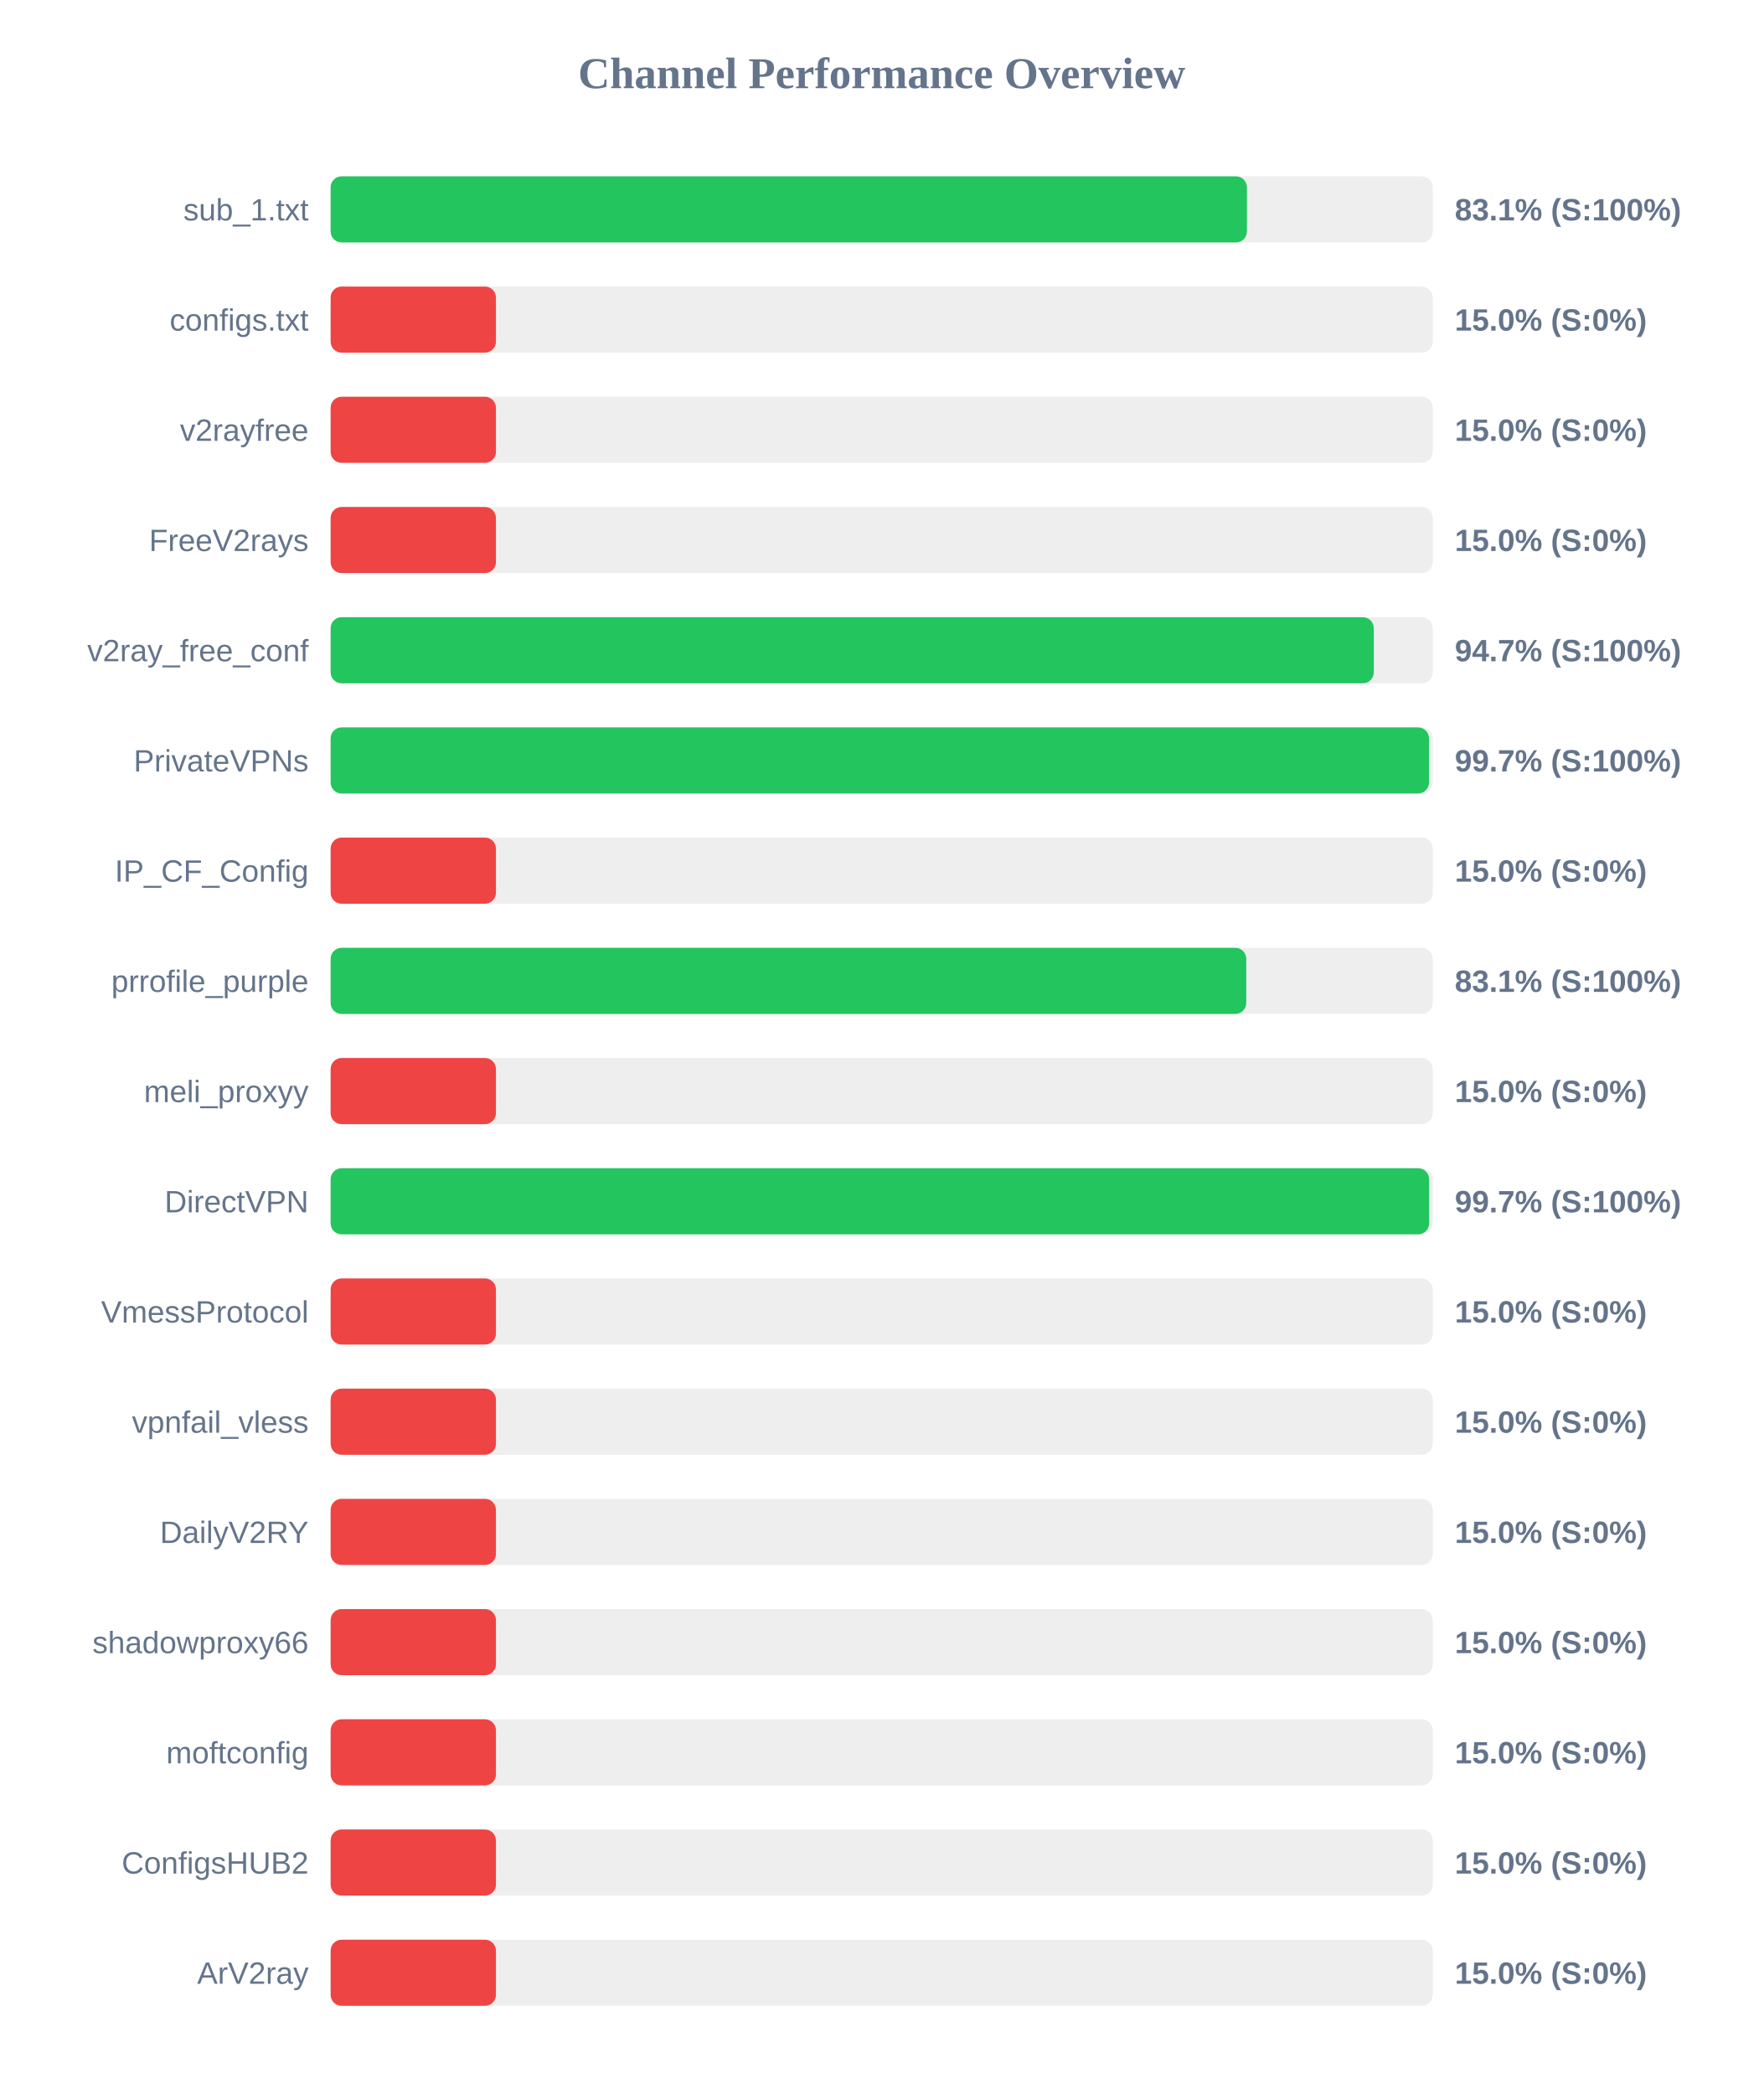
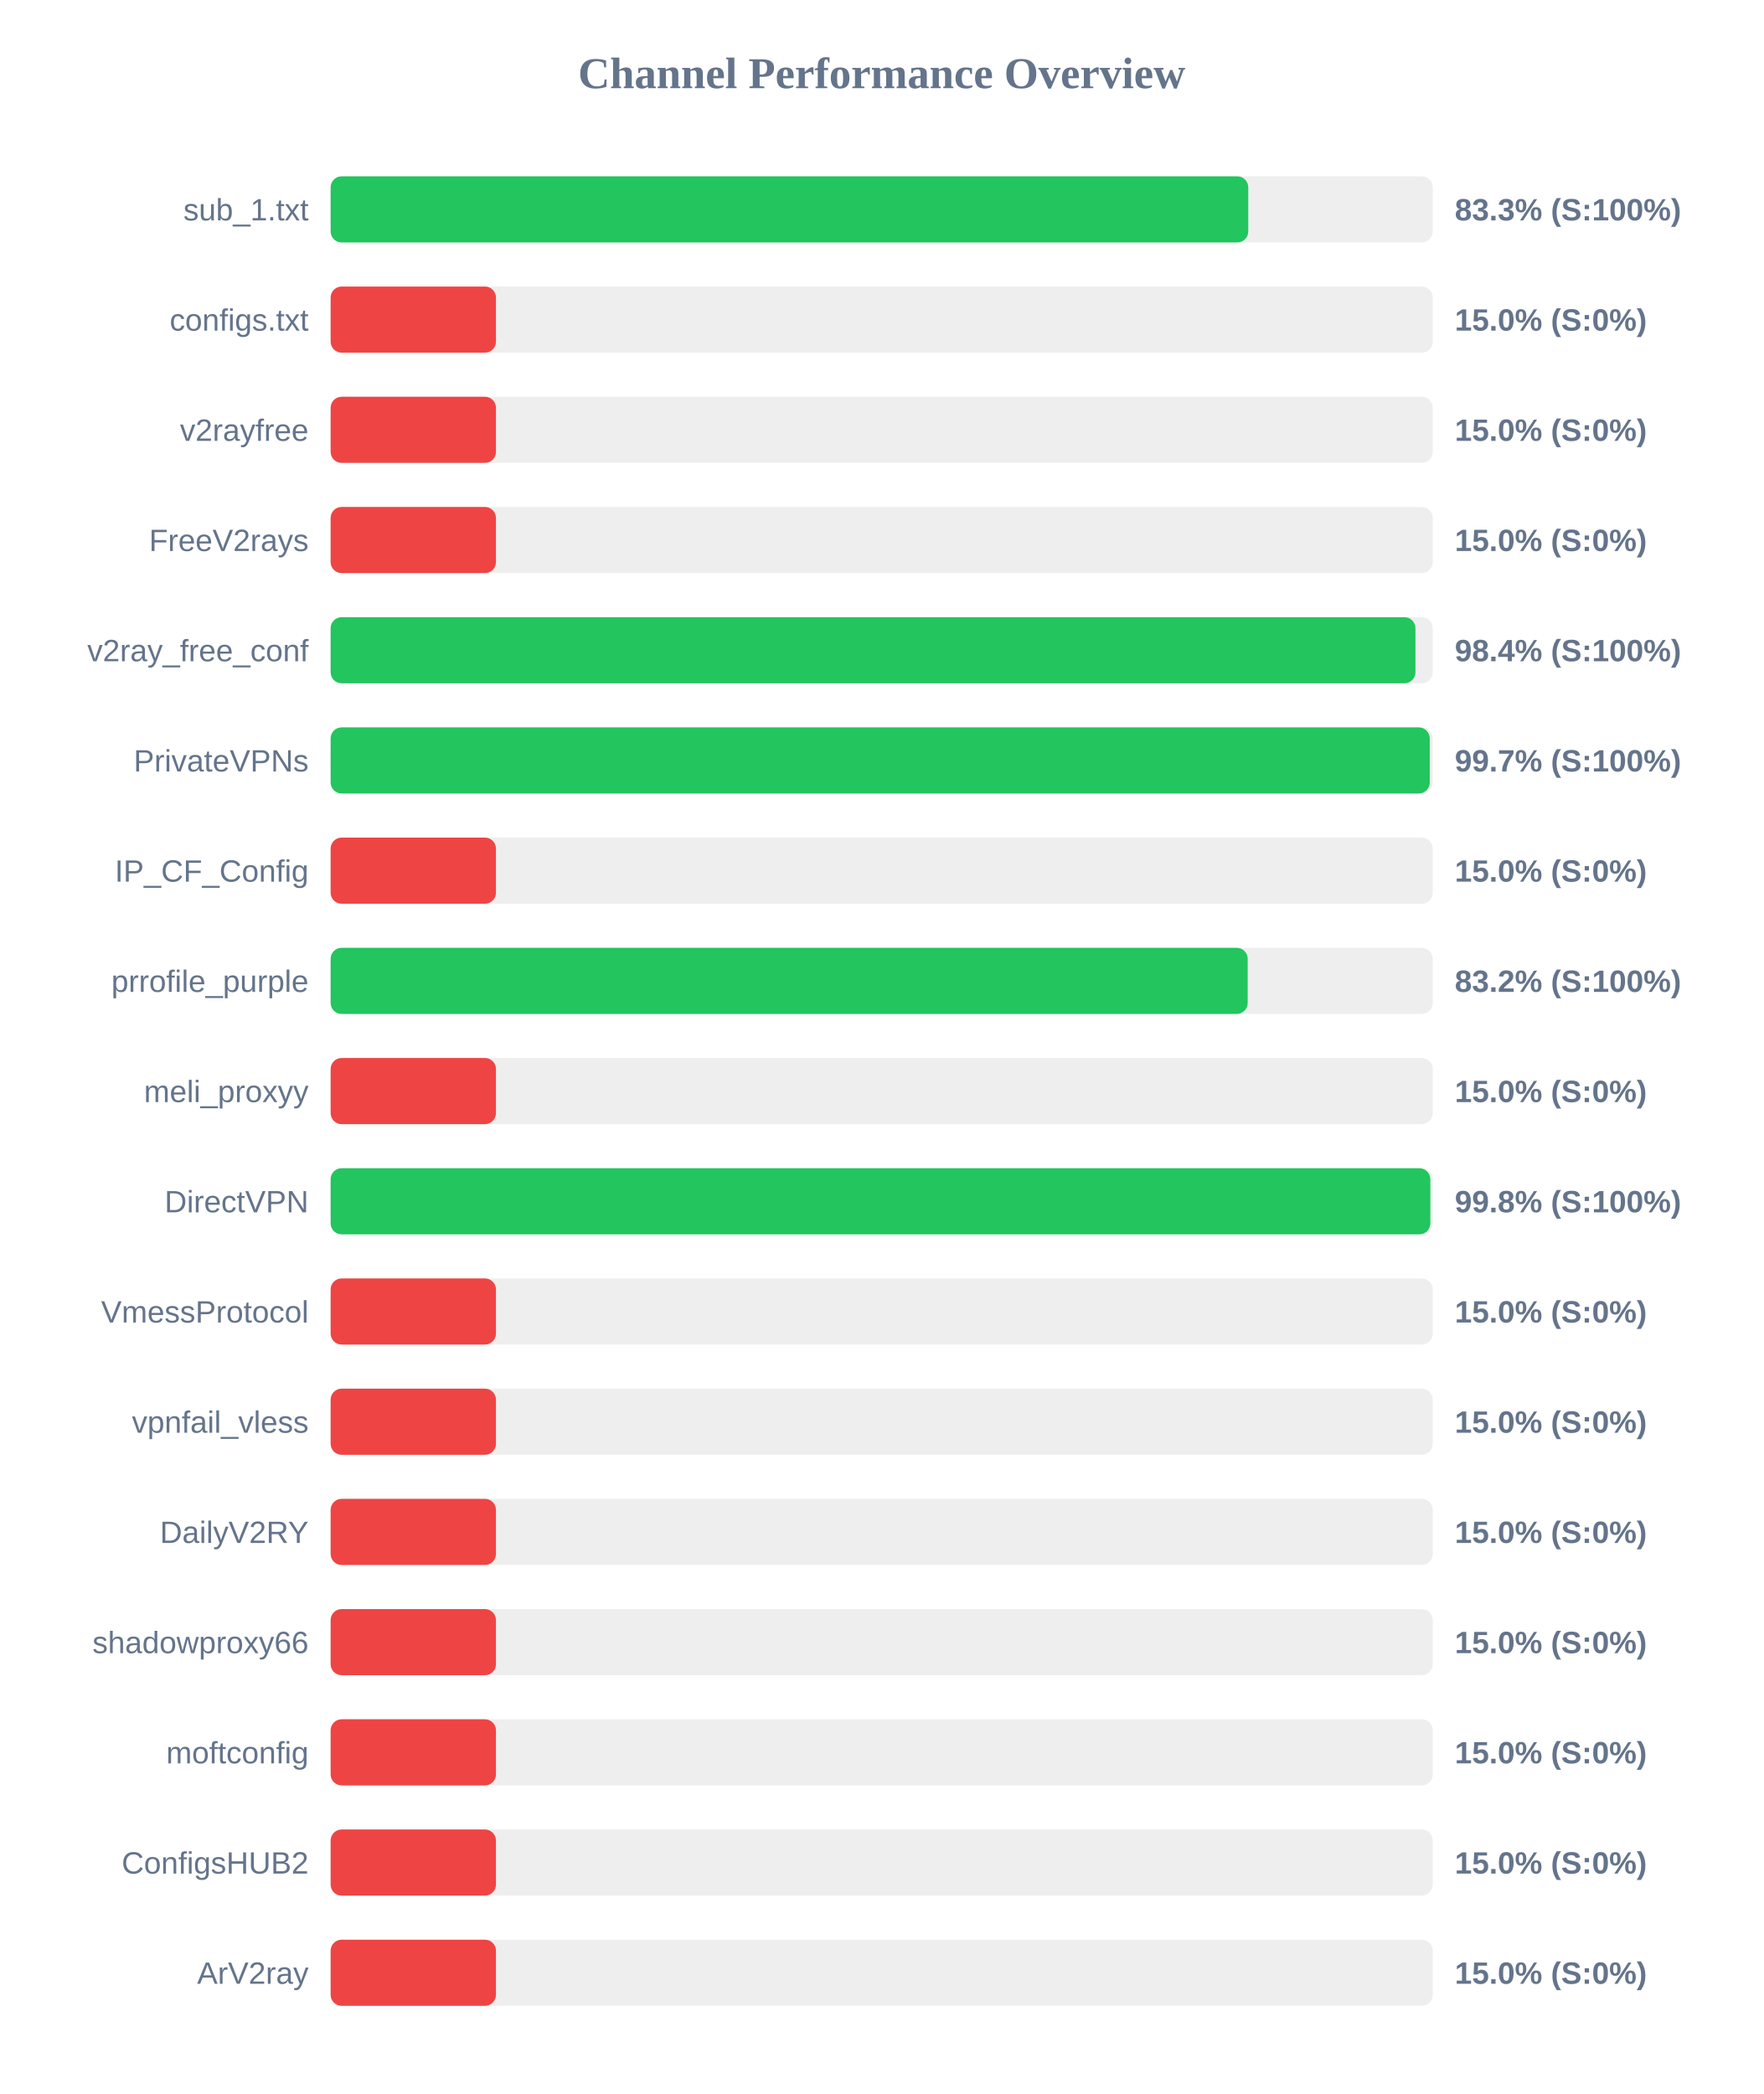
<svg xmlns="http://www.w3.org/2000/svg" width="800" height="950" version="1.1">
  <style>
        .row { font: 14px Arial; fill: #64748b; }
        .score { font: bold 14px Arial; fill: #64748b; }
    </style>
  <text x="400" y="40" text-anchor="middle" font-size="20px" font-weight="bold" fill="#64748b">Channel Performance Overview</text>
  <rect x="150" y="80" width="500" height="30" fill="#eee" rx="5" />
-   <rect x="150" y="80" width="415.7" height="30" fill="#22c55e" rx="5" />
+   <rect x="150" y="80" width="416.3" height="30" fill="#22c55e" rx="5" />
  <text x="140" y="100" text-anchor="end" class="row">sub_1.txt</text>
-   <text x="660" y="100" text-anchor="start" class="score">83.1% (S:100%)</text>
+   <text x="660" y="100" text-anchor="start" class="score">83.3% (S:100%)</text>
  <rect x="150" y="130" width="500" height="30" fill="#eee" rx="5" />
  <rect x="150" y="130" width="75.0" height="30" fill="#ef4444" rx="5" />
  <text x="140" y="150" text-anchor="end" class="row">configs.txt</text>
  <text x="660" y="150" text-anchor="start" class="score">15.0% (S:0%)</text>
  <rect x="150" y="180" width="500" height="30" fill="#eee" rx="5" />
  <rect x="150" y="180" width="75.0" height="30" fill="#ef4444" rx="5" />
  <text x="140" y="200" text-anchor="end" class="row">v2rayfree</text>
  <text x="660" y="200" text-anchor="start" class="score">15.0% (S:0%)</text>
  <rect x="150" y="230" width="500" height="30" fill="#eee" rx="5" />
  <rect x="150" y="230" width="75.0" height="30" fill="#ef4444" rx="5" />
  <text x="140" y="250" text-anchor="end" class="row">FreeV2rays</text>
  <text x="660" y="250" text-anchor="start" class="score">15.0% (S:0%)</text>
  <rect x="150" y="280" width="500" height="30" fill="#eee" rx="5" />
-   <rect x="150" y="280" width="473.25" height="30" fill="#22c55e" rx="5" />
+   <rect x="150" y="280" width="492.15" height="30" fill="#22c55e" rx="5" />
  <text x="140" y="300" text-anchor="end" class="row">v2ray_free_conf</text>
-   <text x="660" y="300" text-anchor="start" class="score">94.7% (S:100%)</text>
+   <text x="660" y="300" text-anchor="start" class="score">98.4% (S:100%)</text>
  <rect x="150" y="330" width="500" height="30" fill="#eee" rx="5" />
-   <rect x="150" y="330" width="498.3" height="30" fill="#22c55e" rx="5" />
+   <rect x="150" y="330" width="498.65" height="30" fill="#22c55e" rx="5" />
  <text x="140" y="350" text-anchor="end" class="row">PrivateVPNs</text>
  <text x="660" y="350" text-anchor="start" class="score">99.7% (S:100%)</text>
  <rect x="150" y="380" width="500" height="30" fill="#eee" rx="5" />
  <rect x="150" y="380" width="75.0" height="30" fill="#ef4444" rx="5" />
  <text x="140" y="400" text-anchor="end" class="row">IP_CF_Config</text>
  <text x="660" y="400" text-anchor="start" class="score">15.0% (S:0%)</text>
  <rect x="150" y="430" width="500" height="30" fill="#eee" rx="5" />
-   <rect x="150" y="430" width="415.4" height="30" fill="#22c55e" rx="5" />
+   <rect x="150" y="430" width="416.05" height="30" fill="#22c55e" rx="5" />
  <text x="140" y="450" text-anchor="end" class="row">prrofile_purple</text>
-   <text x="660" y="450" text-anchor="start" class="score">83.1% (S:100%)</text>
+   <text x="660" y="450" text-anchor="start" class="score">83.2% (S:100%)</text>
  <rect x="150" y="480" width="500" height="30" fill="#eee" rx="5" />
  <rect x="150" y="480" width="75.0" height="30" fill="#ef4444" rx="5" />
  <text x="140" y="500" text-anchor="end" class="row">meli_proxyy</text>
  <text x="660" y="500" text-anchor="start" class="score">15.0% (S:0%)</text>
  <rect x="150" y="530" width="500" height="30" fill="#eee" rx="5" />
-   <rect x="150" y="530" width="498.35" height="30" fill="#22c55e" rx="5" />
+   <rect x="150" y="530" width="498.9" height="30" fill="#22c55e" rx="5" />
  <text x="140" y="550" text-anchor="end" class="row">DirectVPN</text>
-   <text x="660" y="550" text-anchor="start" class="score">99.7% (S:100%)</text>
+   <text x="660" y="550" text-anchor="start" class="score">99.8% (S:100%)</text>
  <rect x="150" y="580" width="500" height="30" fill="#eee" rx="5" />
  <rect x="150" y="580" width="75.0" height="30" fill="#ef4444" rx="5" />
  <text x="140" y="600" text-anchor="end" class="row">VmessProtocol</text>
  <text x="660" y="600" text-anchor="start" class="score">15.0% (S:0%)</text>
  <rect x="150" y="630" width="500" height="30" fill="#eee" rx="5" />
  <rect x="150" y="630" width="75.0" height="30" fill="#ef4444" rx="5" />
  <text x="140" y="650" text-anchor="end" class="row">vpnfail_vless</text>
  <text x="660" y="650" text-anchor="start" class="score">15.0% (S:0%)</text>
  <rect x="150" y="680" width="500" height="30" fill="#eee" rx="5" />
  <rect x="150" y="680" width="75.0" height="30" fill="#ef4444" rx="5" />
  <text x="140" y="700" text-anchor="end" class="row">DailyV2RY</text>
  <text x="660" y="700" text-anchor="start" class="score">15.0% (S:0%)</text>
  <rect x="150" y="730" width="500" height="30" fill="#eee" rx="5" />
  <rect x="150" y="730" width="75.0" height="30" fill="#ef4444" rx="5" />
  <text x="140" y="750" text-anchor="end" class="row">shadowproxy66</text>
  <text x="660" y="750" text-anchor="start" class="score">15.0% (S:0%)</text>
  <rect x="150" y="780" width="500" height="30" fill="#eee" rx="5" />
  <rect x="150" y="780" width="75.0" height="30" fill="#ef4444" rx="5" />
  <text x="140" y="800" text-anchor="end" class="row">moftconfig</text>
  <text x="660" y="800" text-anchor="start" class="score">15.0% (S:0%)</text>
  <rect x="150" y="830" width="500" height="30" fill="#eee" rx="5" />
  <rect x="150" y="830" width="75.0" height="30" fill="#ef4444" rx="5" />
  <text x="140" y="850" text-anchor="end" class="row">ConfigsHUB2</text>
  <text x="660" y="850" text-anchor="start" class="score">15.0% (S:0%)</text>
  <rect x="150" y="880" width="500" height="30" fill="#eee" rx="5" />
  <rect x="150" y="880" width="75.0" height="30" fill="#ef4444" rx="5" />
  <text x="140" y="900" text-anchor="end" class="row">ArV2ray</text>
  <text x="660" y="900" text-anchor="start" class="score">15.0% (S:0%)</text>
</svg>
